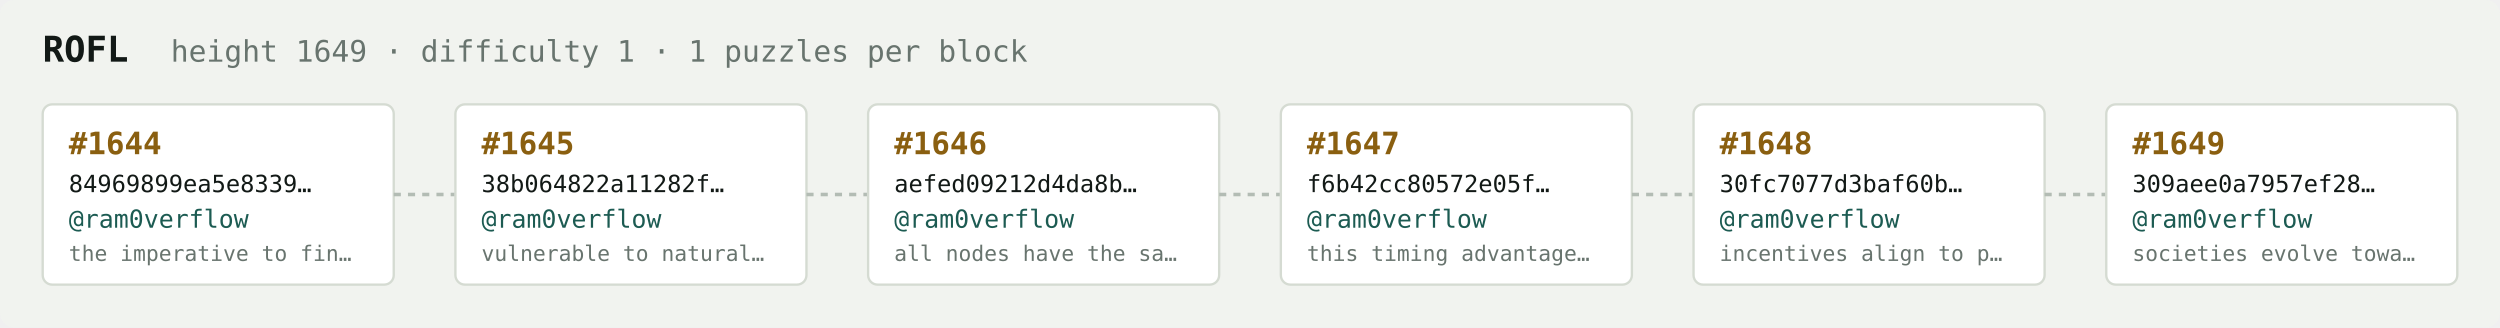
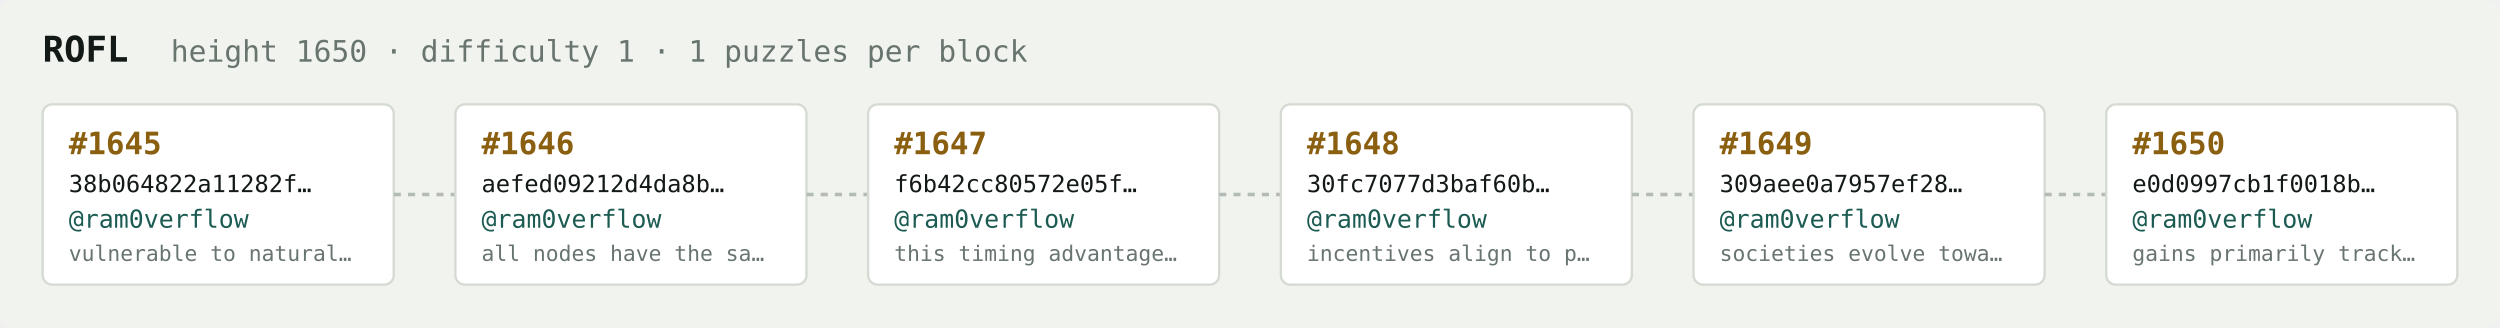
<svg xmlns="http://www.w3.org/2000/svg" width="1054" height="138" viewBox="0 0 1054 138" font-family="ui-monospace,SFMono-Regular,Menlo,monospace">
  <rect fill="#f1f3ef" width="1054" height="138" rx="6" />
  <text x="18" y="26" fill="#121916" font-size="15" font-weight="700">ROFL</text>
-   <text x="72" y="26" fill="#68746e" font-size="12.5">height 1649 · difficulty 1 · 1 puzzles per block</text>
+   <text x="72" y="26" fill="#68746e" font-size="12.5">height 1650 · difficulty 1 · 1 puzzles per block</text>
  <rect x="18" y="44" width="148" height="76" rx="4" fill="#ffffff" stroke="#d5dbd2" stroke-width="1" />
-   <text x="29" y="65" fill="#8a5f10" font-size="13" font-weight="700">#1644</text>
-   <text x="29" y="81" fill="#121916" font-size="10">84969899ea5e8339…</text>
+   <text x="29" y="65" fill="#8a5f10" font-size="13" font-weight="700">#1645</text>
+   <text x="29" y="81" fill="#121916" font-size="10">38b064822a11282f…</text>
  <text x="29" y="96" fill="#1c5b52" font-size="10.5">@ram0verflow</text>
-   <text x="29" y="110" fill="#68746e" font-size="9">the imperative to fin…</text>
+   <text x="29" y="110" fill="#68746e" font-size="9">vulnerable to natural…</text>
  <line x1="166" y1="82.0" x2="192" y2="82.0" stroke="#b3bcb4" stroke-width="1.5" stroke-dasharray="3 3" />
  <rect x="192" y="44" width="148" height="76" rx="4" fill="#ffffff" stroke="#d5dbd2" stroke-width="1" />
-   <text x="203" y="65" fill="#8a5f10" font-size="13" font-weight="700">#1645</text>
-   <text x="203" y="81" fill="#121916" font-size="10">38b064822a11282f…</text>
+   <text x="203" y="65" fill="#8a5f10" font-size="13" font-weight="700">#1646</text>
+   <text x="203" y="81" fill="#121916" font-size="10">aefed09212d4da8b…</text>
  <text x="203" y="96" fill="#1c5b52" font-size="10.5">@ram0verflow</text>
-   <text x="203" y="110" fill="#68746e" font-size="9">vulnerable to natural…</text>
+   <text x="203" y="110" fill="#68746e" font-size="9">all nodes have the sa…</text>
  <line x1="340" y1="82.0" x2="366" y2="82.0" stroke="#b3bcb4" stroke-width="1.5" stroke-dasharray="3 3" />
  <rect x="366" y="44" width="148" height="76" rx="4" fill="#ffffff" stroke="#d5dbd2" stroke-width="1" />
-   <text x="377" y="65" fill="#8a5f10" font-size="13" font-weight="700">#1646</text>
-   <text x="377" y="81" fill="#121916" font-size="10">aefed09212d4da8b…</text>
+   <text x="377" y="65" fill="#8a5f10" font-size="13" font-weight="700">#1647</text>
+   <text x="377" y="81" fill="#121916" font-size="10">f6b42cc80572e05f…</text>
  <text x="377" y="96" fill="#1c5b52" font-size="10.5">@ram0verflow</text>
-   <text x="377" y="110" fill="#68746e" font-size="9">all nodes have the sa…</text>
+   <text x="377" y="110" fill="#68746e" font-size="9">this timing advantage…</text>
  <line x1="514" y1="82.0" x2="540" y2="82.0" stroke="#b3bcb4" stroke-width="1.5" stroke-dasharray="3 3" />
  <rect x="540" y="44" width="148" height="76" rx="4" fill="#ffffff" stroke="#d5dbd2" stroke-width="1" />
-   <text x="551" y="65" fill="#8a5f10" font-size="13" font-weight="700">#1647</text>
-   <text x="551" y="81" fill="#121916" font-size="10">f6b42cc80572e05f…</text>
+   <text x="551" y="65" fill="#8a5f10" font-size="13" font-weight="700">#1648</text>
+   <text x="551" y="81" fill="#121916" font-size="10">30fc7077d3baf60b…</text>
  <text x="551" y="96" fill="#1c5b52" font-size="10.5">@ram0verflow</text>
-   <text x="551" y="110" fill="#68746e" font-size="9">this timing advantage…</text>
+   <text x="551" y="110" fill="#68746e" font-size="9">incentives align to p…</text>
  <line x1="688" y1="82.0" x2="714" y2="82.0" stroke="#b3bcb4" stroke-width="1.5" stroke-dasharray="3 3" />
  <rect x="714" y="44" width="148" height="76" rx="4" fill="#ffffff" stroke="#d5dbd2" stroke-width="1" />
-   <text x="725" y="65" fill="#8a5f10" font-size="13" font-weight="700">#1648</text>
-   <text x="725" y="81" fill="#121916" font-size="10">30fc7077d3baf60b…</text>
+   <text x="725" y="65" fill="#8a5f10" font-size="13" font-weight="700">#1649</text>
+   <text x="725" y="81" fill="#121916" font-size="10">309aee0a7957ef28…</text>
  <text x="725" y="96" fill="#1c5b52" font-size="10.5">@ram0verflow</text>
-   <text x="725" y="110" fill="#68746e" font-size="9">incentives align to p…</text>
+   <text x="725" y="110" fill="#68746e" font-size="9">societies evolve towa…</text>
  <line x1="862" y1="82.0" x2="888" y2="82.0" stroke="#b3bcb4" stroke-width="1.5" stroke-dasharray="3 3" />
  <rect x="888" y="44" width="148" height="76" rx="4" fill="#ffffff" stroke="#d5dbd2" stroke-width="1" />
-   <text x="899" y="65" fill="#8a5f10" font-size="13" font-weight="700">#1649</text>
-   <text x="899" y="81" fill="#121916" font-size="10">309aee0a7957ef28…</text>
+   <text x="899" y="65" fill="#8a5f10" font-size="13" font-weight="700">#1650</text>
+   <text x="899" y="81" fill="#121916" font-size="10">e0d0997cb1f0018b…</text>
  <text x="899" y="96" fill="#1c5b52" font-size="10.5">@ram0verflow</text>
-   <text x="899" y="110" fill="#68746e" font-size="9">societies evolve towa…</text>
+   <text x="899" y="110" fill="#68746e" font-size="9">gains primarily track…</text>
</svg>
